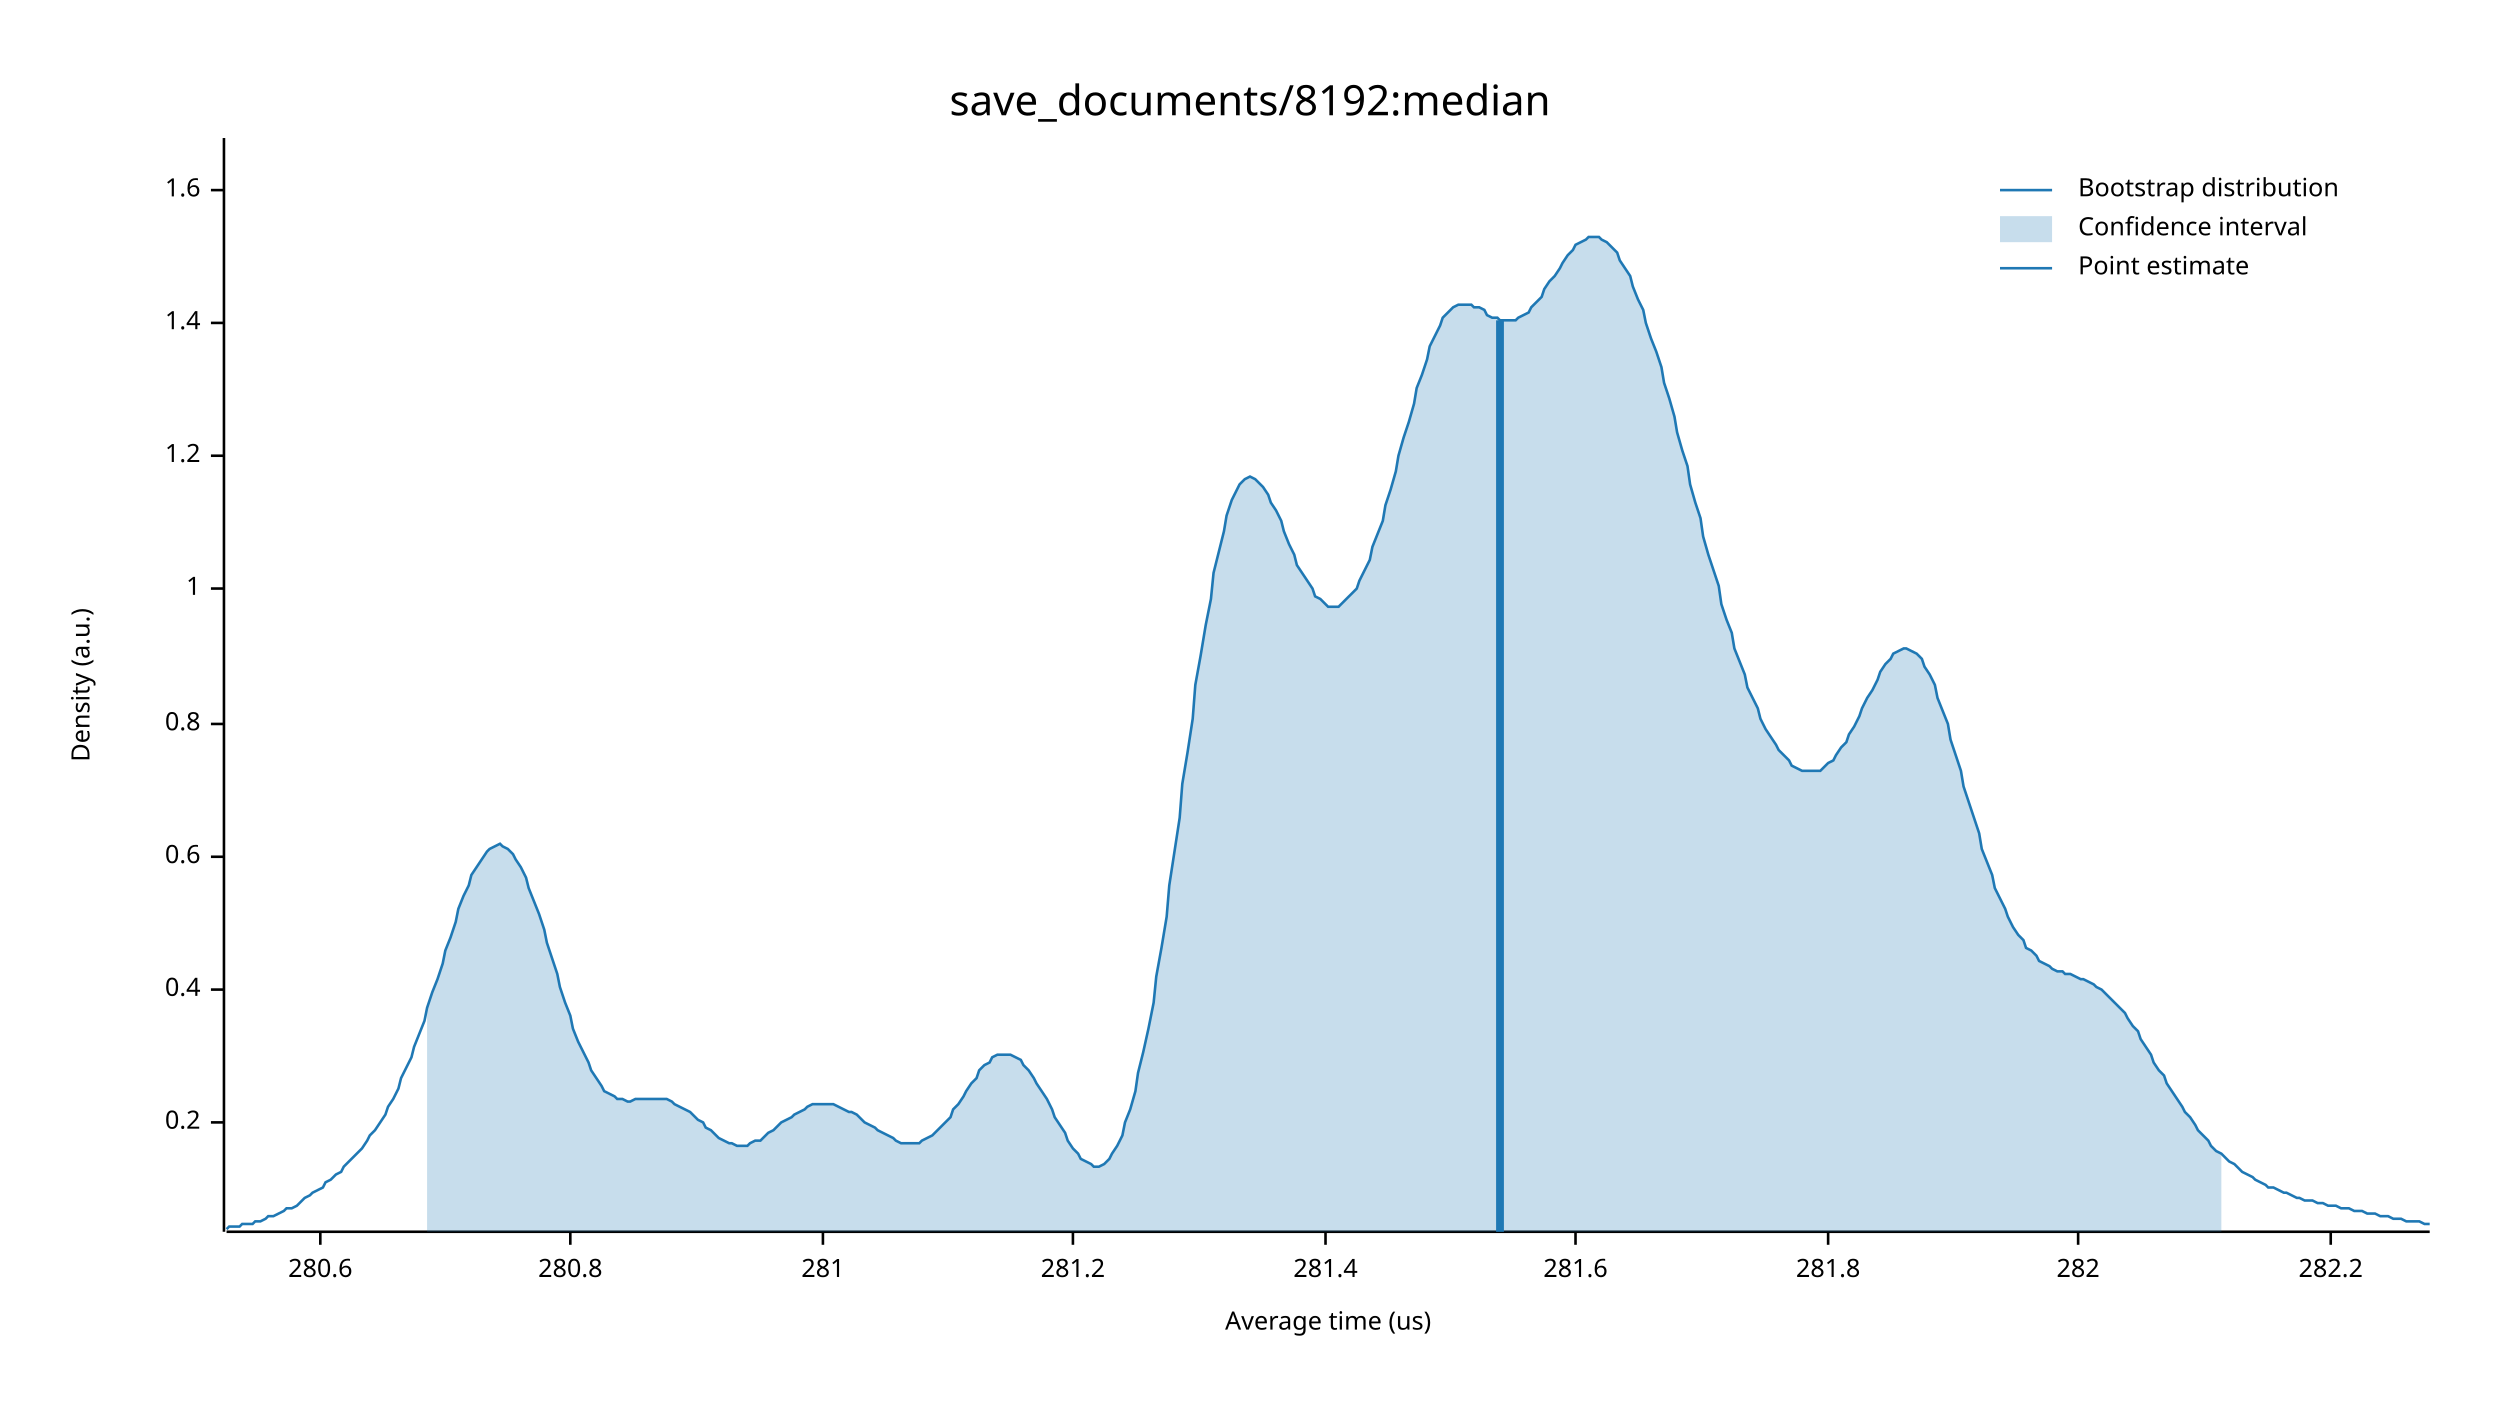
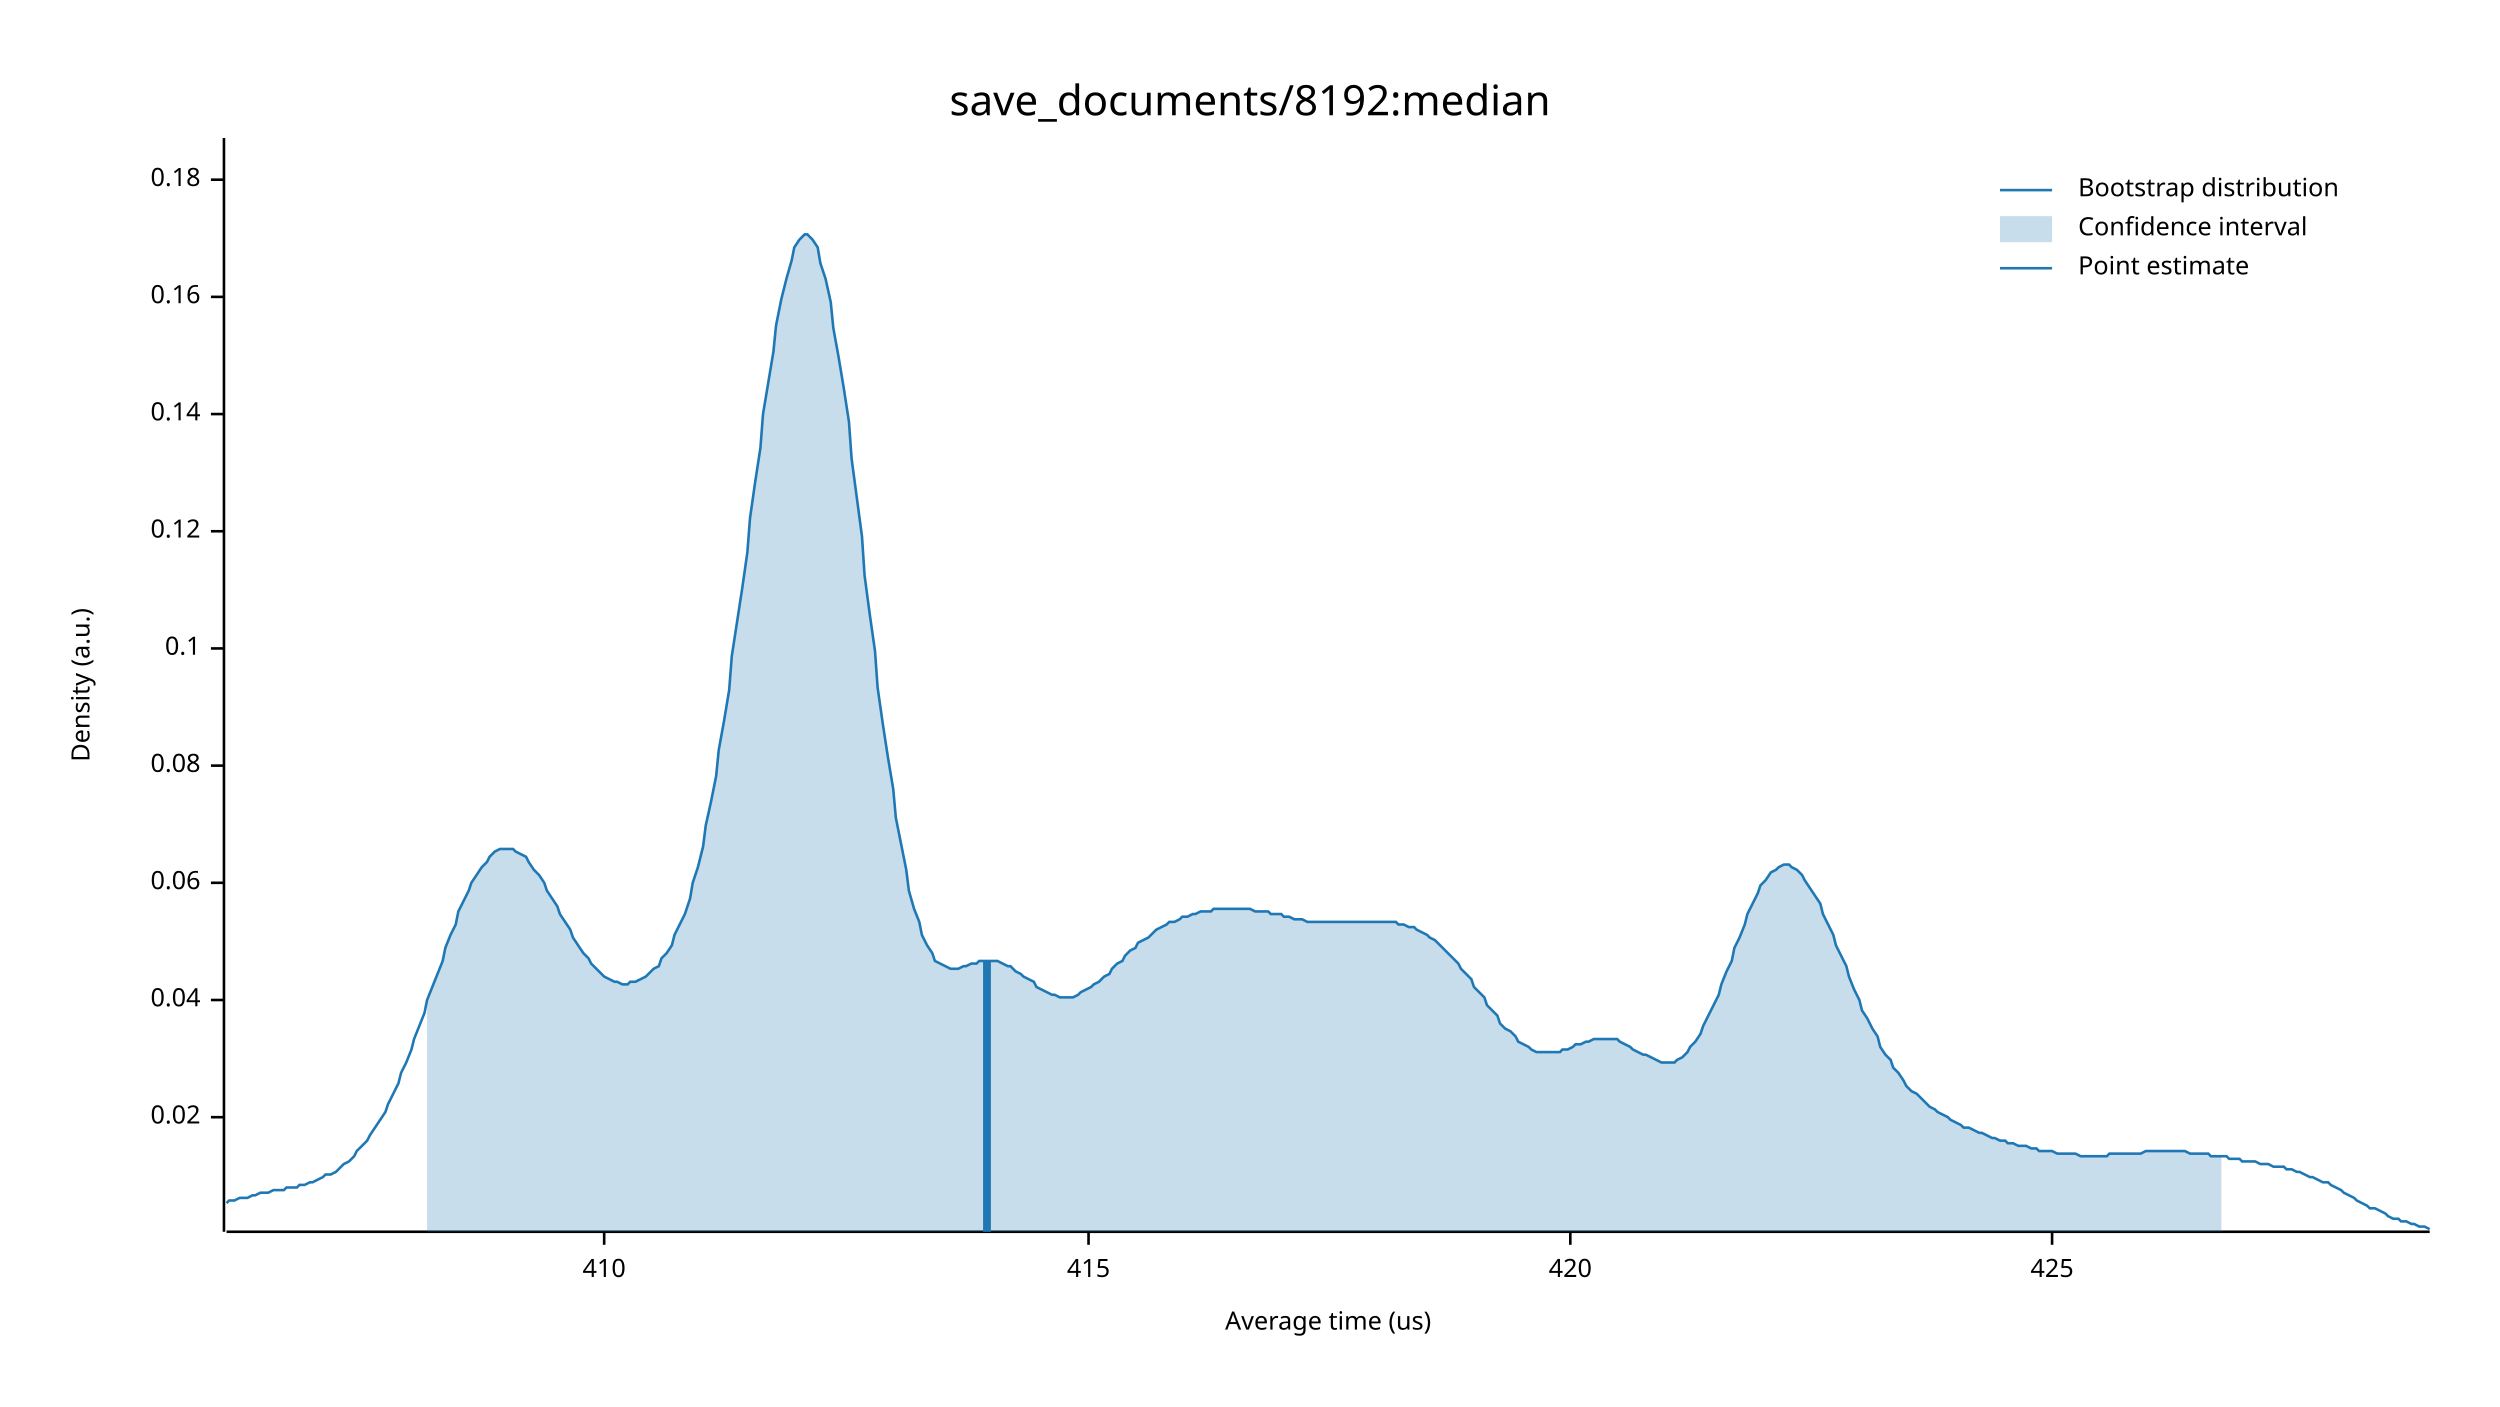
<svg xmlns="http://www.w3.org/2000/svg" width="960" height="540" viewBox="0 0 960 540">
  <text x="480" y="32" dy="0.76em" text-anchor="middle" font-family="sans-serif" font-size="16.129" opacity="1" fill="#000000">
save_documents/8192:median
</text>
  <text x="27" y="263" dy="0.76em" text-anchor="middle" font-family="sans-serif" font-size="9.677" opacity="1" fill="#000000" transform="rotate(270, 27, 263)">
Density (a.u.)
</text>
  <text x="510" y="513" dy="-0.5ex" text-anchor="middle" font-family="sans-serif" font-size="9.677" opacity="1" fill="#000000">
Average time (us)
</text>
  <polyline fill="none" opacity="1" stroke="#000000" stroke-width="1" points="86,53 86,473 " />
-   <text x="77" y="431" dy="0.5ex" text-anchor="end" font-family="sans-serif" font-size="9.677" opacity="1" fill="#000000">
- 0.2
+   <text x="77" y="429" dy="0.5ex" text-anchor="end" font-family="sans-serif" font-size="9.677" opacity="1" fill="#000000">
+ 0.02
</text>
-   <polyline fill="none" opacity="1" stroke="#000000" stroke-width="1" points="81,431 86,431 " />
-   <text x="77" y="380" dy="0.5ex" text-anchor="end" font-family="sans-serif" font-size="9.677" opacity="1" fill="#000000">
- 0.4
+   <polyline fill="none" opacity="1" stroke="#000000" stroke-width="1" points="81,429 86,429 " />
+   <text x="77" y="384" dy="0.5ex" text-anchor="end" font-family="sans-serif" font-size="9.677" opacity="1" fill="#000000">
+ 0.04
</text>
-   <polyline fill="none" opacity="1" stroke="#000000" stroke-width="1" points="81,380 86,380 " />
-   <text x="77" y="329" dy="0.5ex" text-anchor="end" font-family="sans-serif" font-size="9.677" opacity="1" fill="#000000">
- 0.6
+   <polyline fill="none" opacity="1" stroke="#000000" stroke-width="1" points="81,384 86,384 " />
+   <text x="77" y="339" dy="0.5ex" text-anchor="end" font-family="sans-serif" font-size="9.677" opacity="1" fill="#000000">
+ 0.06
</text>
-   <polyline fill="none" opacity="1" stroke="#000000" stroke-width="1" points="81,329 86,329 " />
-   <text x="77" y="278" dy="0.5ex" text-anchor="end" font-family="sans-serif" font-size="9.677" opacity="1" fill="#000000">
- 0.8
+   <polyline fill="none" opacity="1" stroke="#000000" stroke-width="1" points="81,339 86,339 " />
+   <text x="77" y="294" dy="0.5ex" text-anchor="end" font-family="sans-serif" font-size="9.677" opacity="1" fill="#000000">
+ 0.08
</text>
-   <polyline fill="none" opacity="1" stroke="#000000" stroke-width="1" points="81,278 86,278 " />
-   <text x="77" y="226" dy="0.5ex" text-anchor="end" font-family="sans-serif" font-size="9.677" opacity="1" fill="#000000">
- 1
+   <polyline fill="none" opacity="1" stroke="#000000" stroke-width="1" points="81,294 86,294 " />
+   <text x="77" y="249" dy="0.5ex" text-anchor="end" font-family="sans-serif" font-size="9.677" opacity="1" fill="#000000">
+ 0.1
</text>
-   <polyline fill="none" opacity="1" stroke="#000000" stroke-width="1" points="81,226 86,226 " />
-   <text x="77" y="175" dy="0.5ex" text-anchor="end" font-family="sans-serif" font-size="9.677" opacity="1" fill="#000000">
- 1.2
+   <polyline fill="none" opacity="1" stroke="#000000" stroke-width="1" points="81,249 86,249 " />
+   <text x="77" y="204" dy="0.5ex" text-anchor="end" font-family="sans-serif" font-size="9.677" opacity="1" fill="#000000">
+ 0.12
</text>
-   <polyline fill="none" opacity="1" stroke="#000000" stroke-width="1" points="81,175 86,175 " />
-   <text x="77" y="124" dy="0.5ex" text-anchor="end" font-family="sans-serif" font-size="9.677" opacity="1" fill="#000000">
- 1.4
+   <polyline fill="none" opacity="1" stroke="#000000" stroke-width="1" points="81,204 86,204 " />
+   <text x="77" y="159" dy="0.5ex" text-anchor="end" font-family="sans-serif" font-size="9.677" opacity="1" fill="#000000">
+ 0.14
</text>
-   <polyline fill="none" opacity="1" stroke="#000000" stroke-width="1" points="81,124 86,124 " />
-   <text x="77" y="73" dy="0.5ex" text-anchor="end" font-family="sans-serif" font-size="9.677" opacity="1" fill="#000000">
- 1.6
+   <polyline fill="none" opacity="1" stroke="#000000" stroke-width="1" points="81,159 86,159 " />
+   <text x="77" y="114" dy="0.5ex" text-anchor="end" font-family="sans-serif" font-size="9.677" opacity="1" fill="#000000">
+ 0.16
</text>
-   <polyline fill="none" opacity="1" stroke="#000000" stroke-width="1" points="81,73 86,73 " />
+   <polyline fill="none" opacity="1" stroke="#000000" stroke-width="1" points="81,114 86,114 " />
+   <text x="77" y="69" dy="0.5ex" text-anchor="end" font-family="sans-serif" font-size="9.677" opacity="1" fill="#000000">
+ 0.18
+ </text>
+   <polyline fill="none" opacity="1" stroke="#000000" stroke-width="1" points="81,69 86,69 " />
  <polyline fill="none" opacity="1" stroke="#000000" stroke-width="1" points="87,473 933,473 " />
-   <text x="123" y="483" dy="0.76em" text-anchor="middle" font-family="sans-serif" font-size="9.677" opacity="1" fill="#000000">
- 280.6
+   <text x="232" y="483" dy="0.76em" text-anchor="middle" font-family="sans-serif" font-size="9.677" opacity="1" fill="#000000">
+ 410
</text>
-   <polyline fill="none" opacity="1" stroke="#000000" stroke-width="1" points="123,473 123,478 " />
-   <text x="219" y="483" dy="0.76em" text-anchor="middle" font-family="sans-serif" font-size="9.677" opacity="1" fill="#000000">
- 280.8
+   <polyline fill="none" opacity="1" stroke="#000000" stroke-width="1" points="232,473 232,478 " />
+   <text x="418" y="483" dy="0.76em" text-anchor="middle" font-family="sans-serif" font-size="9.677" opacity="1" fill="#000000">
+ 415
</text>
-   <polyline fill="none" opacity="1" stroke="#000000" stroke-width="1" points="219,473 219,478 " />
-   <text x="316" y="483" dy="0.76em" text-anchor="middle" font-family="sans-serif" font-size="9.677" opacity="1" fill="#000000">
- 281
+   <polyline fill="none" opacity="1" stroke="#000000" stroke-width="1" points="418,473 418,478 " />
+   <text x="603" y="483" dy="0.76em" text-anchor="middle" font-family="sans-serif" font-size="9.677" opacity="1" fill="#000000">
+ 420
</text>
-   <polyline fill="none" opacity="1" stroke="#000000" stroke-width="1" points="316,473 316,478 " />
-   <text x="412" y="483" dy="0.76em" text-anchor="middle" font-family="sans-serif" font-size="9.677" opacity="1" fill="#000000">
- 281.2
+   <polyline fill="none" opacity="1" stroke="#000000" stroke-width="1" points="603,473 603,478 " />
+   <text x="788" y="483" dy="0.76em" text-anchor="middle" font-family="sans-serif" font-size="9.677" opacity="1" fill="#000000">
+ 425
</text>
-   <polyline fill="none" opacity="1" stroke="#000000" stroke-width="1" points="412,473 412,478 " />
-   <text x="509" y="483" dy="0.76em" text-anchor="middle" font-family="sans-serif" font-size="9.677" opacity="1" fill="#000000">
- 281.4
- </text>
-   <polyline fill="none" opacity="1" stroke="#000000" stroke-width="1" points="509,473 509,478 " />
-   <text x="605" y="483" dy="0.76em" text-anchor="middle" font-family="sans-serif" font-size="9.677" opacity="1" fill="#000000">
- 281.6
- </text>
-   <polyline fill="none" opacity="1" stroke="#000000" stroke-width="1" points="605,473 605,478 " />
-   <text x="702" y="483" dy="0.76em" text-anchor="middle" font-family="sans-serif" font-size="9.677" opacity="1" fill="#000000">
- 281.8
- </text>
-   <polyline fill="none" opacity="1" stroke="#000000" stroke-width="1" points="702,473 702,478 " />
-   <text x="798" y="483" dy="0.76em" text-anchor="middle" font-family="sans-serif" font-size="9.677" opacity="1" fill="#000000">
- 282
- </text>
-   <polyline fill="none" opacity="1" stroke="#000000" stroke-width="1" points="798,473 798,478 " />
-   <text x="895" y="483" dy="0.76em" text-anchor="middle" font-family="sans-serif" font-size="9.677" opacity="1" fill="#000000">
- 282.2
- </text>
-   <polyline fill="none" opacity="1" stroke="#000000" stroke-width="1" points="895,473 895,478 " />
-   <polyline fill="none" opacity="1" stroke="#1F78B4" stroke-width="1" points="87,472 88,471 90,471 92,471 93,470 95,470 97,470 98,469 100,469 102,468 103,467 105,467 107,466 109,465 110,464 112,464 114,463 115,462 117,460 119,459 120,458 122,457 124,456 125,454 127,453 129,451 131,450 132,448 134,446 136,444 137,443 139,441 141,438 142,436 144,434 146,431 148,428 149,425 151,422 153,418 154,414 156,410 158,406 159,402 161,397 163,392 164,387 166,381 168,376 170,370 171,365 173,360 175,354 176,349 178,344 180,340 181,336 183,333 185,330 187,327 188,326 190,325 192,324 193,325 195,326 197,328 198,330 200,333 202,337 203,341 205,346 207,351 209,357 210,362 212,368 214,374 215,379 217,385 219,390 220,395 222,400 224,404 226,408 227,411 229,414 231,417 232,419 234,420 236,421 237,422 239,422 241,423 242,423 244,422 246,422 248,422 249,422 251,422 253,422 254,422 256,422 258,423 259,424 261,425 263,426 265,427 266,428 268,430 270,431 271,433 273,434 275,436 276,437 278,438 280,439 281,439 283,440 285,440 287,440 288,439 290,438 292,438 293,437 295,435 297,434 298,433 300,431 302,430 304,429 305,428 307,427 309,426 310,425 312,424 314,424 315,424 317,424 319,424 320,424 322,425 324,426 326,427 327,427 329,428 331,430 332,431 334,432 336,433 337,434 339,435 341,436 343,437 344,438 346,439 348,439 349,439 351,439 353,439 354,438 356,437 358,436 359,435 361,433 363,431 365,429 366,426 368,424 370,421 371,419 373,416 375,414 376,411 378,409 380,408 381,406 383,405 385,405 387,405 388,405 390,406 392,407 393,409 395,411 397,414 398,416 400,419 402,422 404,426 405,429 407,432 409,435 410,438 412,441 414,443 415,445 417,446 419,447 420,448 422,448 424,447 426,445 427,443 429,440 431,436 432,431 434,426 436,419 437,412 439,404 441,395 443,385 444,375 446,364 448,352 449,340 451,327 453,314 454,301 456,289 458,276 459,263 461,252 463,240 465,230 466,220 468,212 470,204 471,198 473,192 475,188 476,186 478,184 480,183 482,184 483,185 485,187 487,190 488,193 490,196 492,200 493,204 495,209 497,213 498,217 500,220 502,223 504,226 505,229 507,230 509,232 510,233 512,233 514,233 515,232 517,230 519,228 521,226 522,223 524,219 526,215 527,210 529,205 531,200 532,194 534,188 536,181 537,175 539,168 541,162 543,155 544,149 546,144 548,138 549,133 551,129 553,125 554,122 556,120 558,118 560,117 561,117 563,117 565,117 566,118 568,118 570,119 571,121 573,122 575,122 576,123 578,123 580,123 582,123 583,122 585,121 587,120 588,118 590,116 592,114 593,111 595,108 597,106 599,103 600,101 602,98 604,96 605,94 607,93 609,92 610,91 612,91 614,91 615,92 617,93 619,95 621,97 622,100 624,103 626,106 627,110 629,115 631,119 632,124 634,130 636,135 638,141 639,147 641,153 643,160 644,166 646,173 648,179 649,186 651,193 653,199 654,206 656,213 658,219 660,225 661,232 663,238 665,243 666,249 668,254 670,259 671,264 673,268 675,272 676,276 678,280 680,283 682,286 683,288 685,290 687,292 688,294 690,295 692,296 693,296 695,296 697,296 699,296 700,295 702,293 704,292 705,290 707,287 709,285 710,282 712,279 714,275 715,272 717,268 719,265 721,261 722,258 724,255 726,253 727,251 729,250 731,249 732,249 734,250 736,251 738,253 739,256 741,259 743,263 744,268 746,273 748,278 749,284 751,290 753,296 754,302 756,308 758,314 760,320 761,326 763,331 765,336 766,341 768,345 770,349 771,352 773,356 775,359 777,361 778,364 780,365 782,367 783,369 785,370 787,371 788,372 790,373 792,373 793,374 795,374 797,375 799,376 800,376 802,377 804,378 805,379 807,380 809,382 810,383 812,385 814,387 816,389 817,391 819,394 821,396 822,399 824,402 826,405 827,408 829,411 831,413 832,416 834,419 836,422 838,425 839,427 841,429 843,432 844,434 846,436 848,438 849,440 851,442 853,443 855,445 856,446 858,447 860,449 861,450 863,451 865,452 866,453 868,454 870,455 871,456 873,456 875,457 877,458 878,458 880,459 882,460 883,460 885,461 887,461 888,461 890,462 892,462 894,463 895,463 897,463 899,464 900,464 902,464 904,465 905,465 907,465 909,466 910,466 912,466 914,467 916,467 917,467 919,468 921,468 922,468 924,469 926,469 927,469 929,469 931,470 933,470 " />
-   <polygon opacity="0.25" fill="#1F78B4" points="164,387 166,381 168,376 170,370 171,365 173,360 175,354 176,349 178,344 180,340 181,336 183,333 185,330 187,327 188,326 190,325 192,324 193,325 195,326 197,328 198,330 200,333 202,337 203,341 205,346 207,351 209,357 210,362 212,368 214,374 215,379 217,385 219,390 220,395 222,400 224,404 226,408 227,411 229,414 231,417 232,419 234,420 236,421 237,422 239,422 241,423 242,423 244,422 246,422 248,422 249,422 251,422 253,422 254,422 256,422 258,423 259,424 261,425 263,426 265,427 266,428 268,430 270,431 271,433 273,434 275,436 276,437 278,438 280,439 281,439 283,440 285,440 287,440 288,439 290,438 292,438 293,437 295,435 297,434 298,433 300,431 302,430 304,429 305,428 307,427 309,426 310,425 312,424 314,424 315,424 317,424 319,424 320,424 322,425 324,426 326,427 327,427 329,428 331,430 332,431 334,432 336,433 337,434 339,435 341,436 343,437 344,438 346,439 348,439 349,439 351,439 353,439 354,438 356,437 358,436 359,435 361,433 363,431 365,429 366,426 368,424 370,421 371,419 373,416 375,414 376,411 378,409 380,408 381,406 383,405 385,405 387,405 388,405 390,406 392,407 393,409 395,411 397,414 398,416 400,419 402,422 404,426 405,429 407,432 409,435 410,438 412,441 414,443 415,445 417,446 419,447 420,448 422,448 424,447 426,445 427,443 429,440 431,436 432,431 434,426 436,419 437,412 439,404 441,395 443,385 444,375 446,364 448,352 449,340 451,327 453,314 454,301 456,289 458,276 459,263 461,252 463,240 465,230 466,220 468,212 470,204 471,198 473,192 475,188 476,186 478,184 480,183 482,184 483,185 485,187 487,190 488,193 490,196 492,200 493,204 495,209 497,213 498,217 500,220 502,223 504,226 505,229 507,230 509,232 510,233 512,233 514,233 515,232 517,230 519,228 521,226 522,223 524,219 526,215 527,210 529,205 531,200 532,194 534,188 536,181 537,175 539,168 541,162 543,155 544,149 546,144 548,138 549,133 551,129 553,125 554,122 556,120 558,118 560,117 561,117 563,117 565,117 566,118 568,118 570,119 571,121 573,122 575,122 576,123 578,123 580,123 582,123 583,122 585,121 587,120 588,118 590,116 592,114 593,111 595,108 597,106 599,103 600,101 602,98 604,96 605,94 607,93 609,92 610,91 612,91 614,91 615,92 617,93 619,95 621,97 622,100 624,103 626,106 627,110 629,115 631,119 632,124 634,130 636,135 638,141 639,147 641,153 643,160 644,166 646,173 648,179 649,186 651,193 653,199 654,206 656,213 658,219 660,225 661,232 663,238 665,243 666,249 668,254 670,259 671,264 673,268 675,272 676,276 678,280 680,283 682,286 683,288 685,290 687,292 688,294 690,295 692,296 693,296 695,296 697,296 699,296 700,295 702,293 704,292 705,290 707,287 709,285 710,282 712,279 714,275 715,272 717,268 719,265 721,261 722,258 724,255 726,253 727,251 729,250 731,249 732,249 734,250 736,251 738,253 739,256 741,259 743,263 744,268 746,273 748,278 749,284 751,290 753,296 754,302 756,308 758,314 760,320 761,326 763,331 765,336 766,341 768,345 770,349 771,352 773,356 775,359 777,361 778,364 780,365 782,367 783,369 785,370 787,371 788,372 790,373 792,373 793,374 795,374 797,375 799,376 800,376 802,377 804,378 805,379 807,380 809,382 810,383 812,385 814,387 816,389 817,391 819,394 821,396 822,399 824,402 826,405 827,408 829,411 831,413 832,416 834,419 836,422 838,425 839,427 841,429 843,432 844,434 846,436 848,438 849,440 851,442 853,443 853,473 164,473 " />
-   <polyline fill="none" opacity="1" stroke="#1F78B4" stroke-width="3" points="576,473 576,123 " />
+   <polyline fill="none" opacity="1" stroke="#000000" stroke-width="1" points="788,473 788,478 " />
+   <polyline fill="none" opacity="1" stroke="#1F78B4" stroke-width="1" points="87,462 88,461 90,461 92,460 93,460 95,460 97,459 98,459 100,458 102,458 103,458 105,457 107,457 109,457 110,456 112,456 114,456 115,455 117,455 119,454 120,454 122,453 124,452 125,451 127,451 129,450 131,448 132,447 134,446 136,444 137,442 139,440 141,438 142,436 144,433 146,430 148,427 149,424 151,420 153,416 154,412 156,408 158,403 159,399 161,394 163,389 164,384 166,379 168,374 170,369 171,364 173,359 175,355 176,350 178,346 180,342 181,339 183,336 185,333 187,331 188,329 190,327 192,326 193,326 195,326 197,326 198,327 200,328 202,329 203,331 205,334 207,336 209,339 210,342 212,345 214,348 215,351 217,354 219,357 220,360 222,363 224,366 226,368 227,370 229,372 231,374 232,375 234,376 236,377 237,377 239,378 241,378 242,377 244,377 246,376 248,375 249,374 251,372 253,371 254,368 256,366 258,363 259,359 261,355 263,351 265,345 266,339 268,333 270,325 271,317 273,308 275,298 276,288 278,277 280,265 281,252 283,239 285,226 287,212 288,199 290,185 292,172 293,159 295,147 297,135 298,125 300,115 302,107 304,100 305,95 307,92 309,90 310,90 312,92 314,95 315,101 317,107 319,116 320,126 322,137 324,149 326,162 327,176 329,191 331,206 332,221 334,236 336,250 337,264 339,278 341,291 343,303 344,314 346,324 348,334 349,342 351,349 353,354 354,359 356,363 358,366 359,369 361,370 363,371 365,372 366,372 368,372 370,371 371,371 373,370 375,370 376,369 378,369 380,369 381,369 383,369 385,370 387,371 388,371 390,373 392,374 393,375 395,376 397,377 398,379 400,380 402,381 404,382 405,382 407,383 409,383 410,383 412,383 414,382 415,381 417,380 419,379 420,378 422,377 424,375 426,374 427,372 429,370 431,369 432,367 434,365 436,364 437,362 439,361 441,360 443,358 444,357 446,356 448,355 449,354 451,354 453,353 454,352 456,352 458,351 459,351 461,350 463,350 465,350 466,349 468,349 470,349 471,349 473,349 475,349 476,349 478,349 480,349 482,350 483,350 485,350 487,350 488,351 490,351 492,351 493,352 495,352 497,353 498,353 500,353 502,354 504,354 505,354 507,354 509,354 510,354 512,354 514,354 515,354 517,354 519,354 521,354 522,354 524,354 526,354 527,354 529,354 531,354 532,354 534,354 536,354 537,355 539,355 541,356 543,356 544,357 546,358 548,359 549,360 551,361 553,363 554,364 556,366 558,368 560,370 561,372 563,374 565,376 566,379 568,381 570,383 571,386 573,388 575,390 576,393 578,395 580,396 582,398 583,400 585,401 587,402 588,403 590,404 592,404 593,404 595,404 597,404 599,404 600,403 602,403 604,402 605,401 607,401 609,400 610,400 612,399 614,399 615,399 617,399 619,399 621,399 622,400 624,401 626,402 627,403 629,404 631,405 632,405 634,406 636,407 638,408 639,408 641,408 643,408 644,407 646,406 648,404 649,402 651,400 653,397 654,394 656,390 658,386 660,382 661,378 663,373 665,369 666,364 668,360 670,355 671,351 673,347 675,343 676,340 678,338 680,335 682,334 683,333 685,332 687,332 688,333 690,334 692,336 693,338 695,341 697,344 699,347 700,351 702,355 704,359 705,363 707,367 709,371 710,375 712,380 714,384 715,388 717,391 719,395 721,398 722,402 724,405 726,407 727,410 729,412 731,415 732,417 734,419 736,420 738,422 739,423 741,425 743,426 744,427 746,428 748,429 749,430 751,431 753,432 754,433 756,433 758,434 760,435 761,435 763,436 765,437 766,437 768,438 770,438 771,439 773,439 775,440 777,440 778,440 780,441 782,441 783,442 785,442 787,442 788,442 790,443 792,443 793,443 795,443 797,443 799,444 800,444 802,444 804,444 805,444 807,444 809,444 810,443 812,443 814,443 816,443 817,443 819,443 821,443 822,443 824,442 826,442 827,442 829,442 831,442 832,442 834,442 836,442 838,442 839,442 841,443 843,443 844,443 846,443 848,443 849,444 851,444 853,444 855,444 856,445 858,445 860,445 861,446 863,446 865,446 866,446 868,447 870,447 871,447 873,448 875,448 877,448 878,449 880,449 882,450 883,450 885,451 887,452 888,452 890,453 892,454 894,454 895,455 897,456 899,457 900,458 902,459 904,460 905,461 907,462 909,463 910,464 912,464 914,465 916,466 917,467 919,468 921,468 922,469 924,469 926,470 927,470 929,471 931,471 933,472 " />
+   <polygon opacity="0.25" fill="#1F78B4" points="164,384 166,379 168,374 170,369 171,364 173,359 175,355 176,350 178,346 180,342 181,339 183,336 185,333 187,331 188,329 190,327 192,326 193,326 195,326 197,326 198,327 200,328 202,329 203,331 205,334 207,336 209,339 210,342 212,345 214,348 215,351 217,354 219,357 220,360 222,363 224,366 226,368 227,370 229,372 231,374 232,375 234,376 236,377 237,377 239,378 241,378 242,377 244,377 246,376 248,375 249,374 251,372 253,371 254,368 256,366 258,363 259,359 261,355 263,351 265,345 266,339 268,333 270,325 271,317 273,308 275,298 276,288 278,277 280,265 281,252 283,239 285,226 287,212 288,199 290,185 292,172 293,159 295,147 297,135 298,125 300,115 302,107 304,100 305,95 307,92 309,90 310,90 312,92 314,95 315,101 317,107 319,116 320,126 322,137 324,149 326,162 327,176 329,191 331,206 332,221 334,236 336,250 337,264 339,278 341,291 343,303 344,314 346,324 348,334 349,342 351,349 353,354 354,359 356,363 358,366 359,369 361,370 363,371 365,372 366,372 368,372 370,371 371,371 373,370 375,370 376,369 378,369 380,369 381,369 383,369 385,370 387,371 388,371 390,373 392,374 393,375 395,376 397,377 398,379 400,380 402,381 404,382 405,382 407,383 409,383 410,383 412,383 414,382 415,381 417,380 419,379 420,378 422,377 424,375 426,374 427,372 429,370 431,369 432,367 434,365 436,364 437,362 439,361 441,360 443,358 444,357 446,356 448,355 449,354 451,354 453,353 454,352 456,352 458,351 459,351 461,350 463,350 465,350 466,349 468,349 470,349 471,349 473,349 475,349 476,349 478,349 480,349 482,350 483,350 485,350 487,350 488,351 490,351 492,351 493,352 495,352 497,353 498,353 500,353 502,354 504,354 505,354 507,354 509,354 510,354 512,354 514,354 515,354 517,354 519,354 521,354 522,354 524,354 526,354 527,354 529,354 531,354 532,354 534,354 536,354 537,355 539,355 541,356 543,356 544,357 546,358 548,359 549,360 551,361 553,363 554,364 556,366 558,368 560,370 561,372 563,374 565,376 566,379 568,381 570,383 571,386 573,388 575,390 576,393 578,395 580,396 582,398 583,400 585,401 587,402 588,403 590,404 592,404 593,404 595,404 597,404 599,404 600,403 602,403 604,402 605,401 607,401 609,400 610,400 612,399 614,399 615,399 617,399 619,399 621,399 622,400 624,401 626,402 627,403 629,404 631,405 632,405 634,406 636,407 638,408 639,408 641,408 643,408 644,407 646,406 648,404 649,402 651,400 653,397 654,394 656,390 658,386 660,382 661,378 663,373 665,369 666,364 668,360 670,355 671,351 673,347 675,343 676,340 678,338 680,335 682,334 683,333 685,332 687,332 688,333 690,334 692,336 693,338 695,341 697,344 699,347 700,351 702,355 704,359 705,363 707,367 709,371 710,375 712,380 714,384 715,388 717,391 719,395 721,398 722,402 724,405 726,407 727,410 729,412 731,415 732,417 734,419 736,420 738,422 739,423 741,425 743,426 744,427 746,428 748,429 749,430 751,431 753,432 754,433 756,433 758,434 760,435 761,435 763,436 765,437 766,437 768,438 770,438 771,439 773,439 775,440 777,440 778,440 780,441 782,441 783,442 785,442 787,442 788,442 790,443 792,443 793,443 795,443 797,443 799,444 800,444 802,444 804,444 805,444 807,444 809,444 810,443 812,443 814,443 816,443 817,443 819,443 821,443 822,443 824,442 826,442 827,442 829,442 831,442 832,442 834,442 836,442 838,442 839,442 841,443 843,443 844,443 846,443 848,443 849,444 851,444 853,444 853,473 164,473 " />
+   <polyline fill="none" opacity="1" stroke="#1F78B4" stroke-width="3" points="379,473 379,369 " />
  <text x="798" y="68" dy="0.76em" text-anchor="start" font-family="sans-serif" font-size="9.677" opacity="1" fill="#000000">
Bootstrap distribution
</text>
  <text x="798" y="83" dy="0.76em" text-anchor="start" font-family="sans-serif" font-size="9.677" opacity="1" fill="#000000">
Confidence interval
</text>
  <text x="798" y="98" dy="0.76em" text-anchor="start" font-family="sans-serif" font-size="9.677" opacity="1" fill="#000000">
Point estimate
</text>
  <polyline fill="none" opacity="1" stroke="#1F78B4" stroke-width="1" points="768,73 788,73 " />
  <rect x="768" y="83" width="20" height="10" opacity="0.25" fill="#1F78B4" stroke="none" />
  <polyline fill="none" opacity="1" stroke="#1F78B4" stroke-width="1" points="768,103 788,103 " />
</svg>
